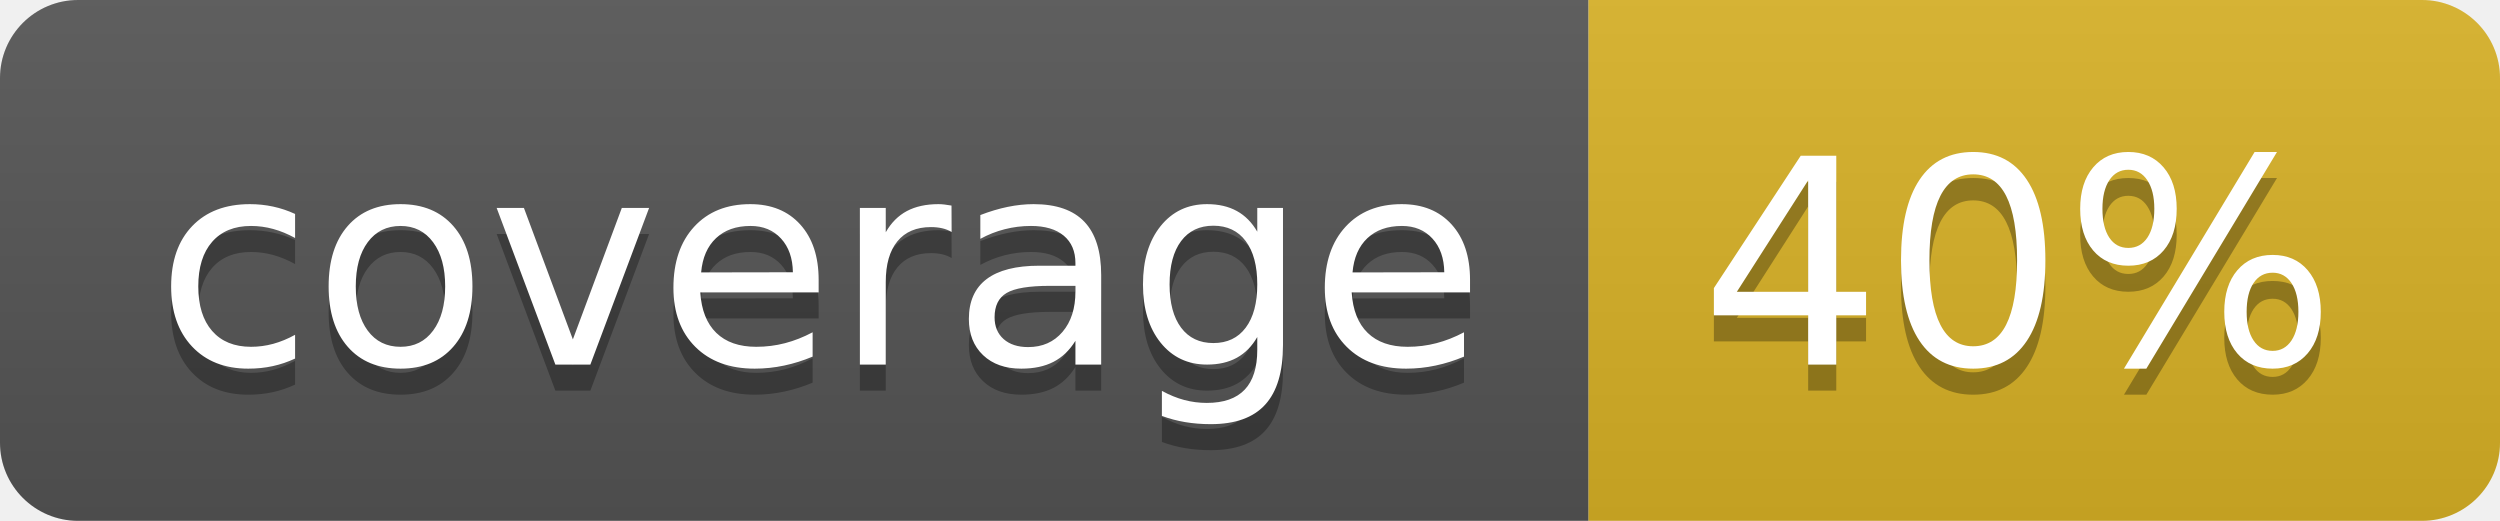
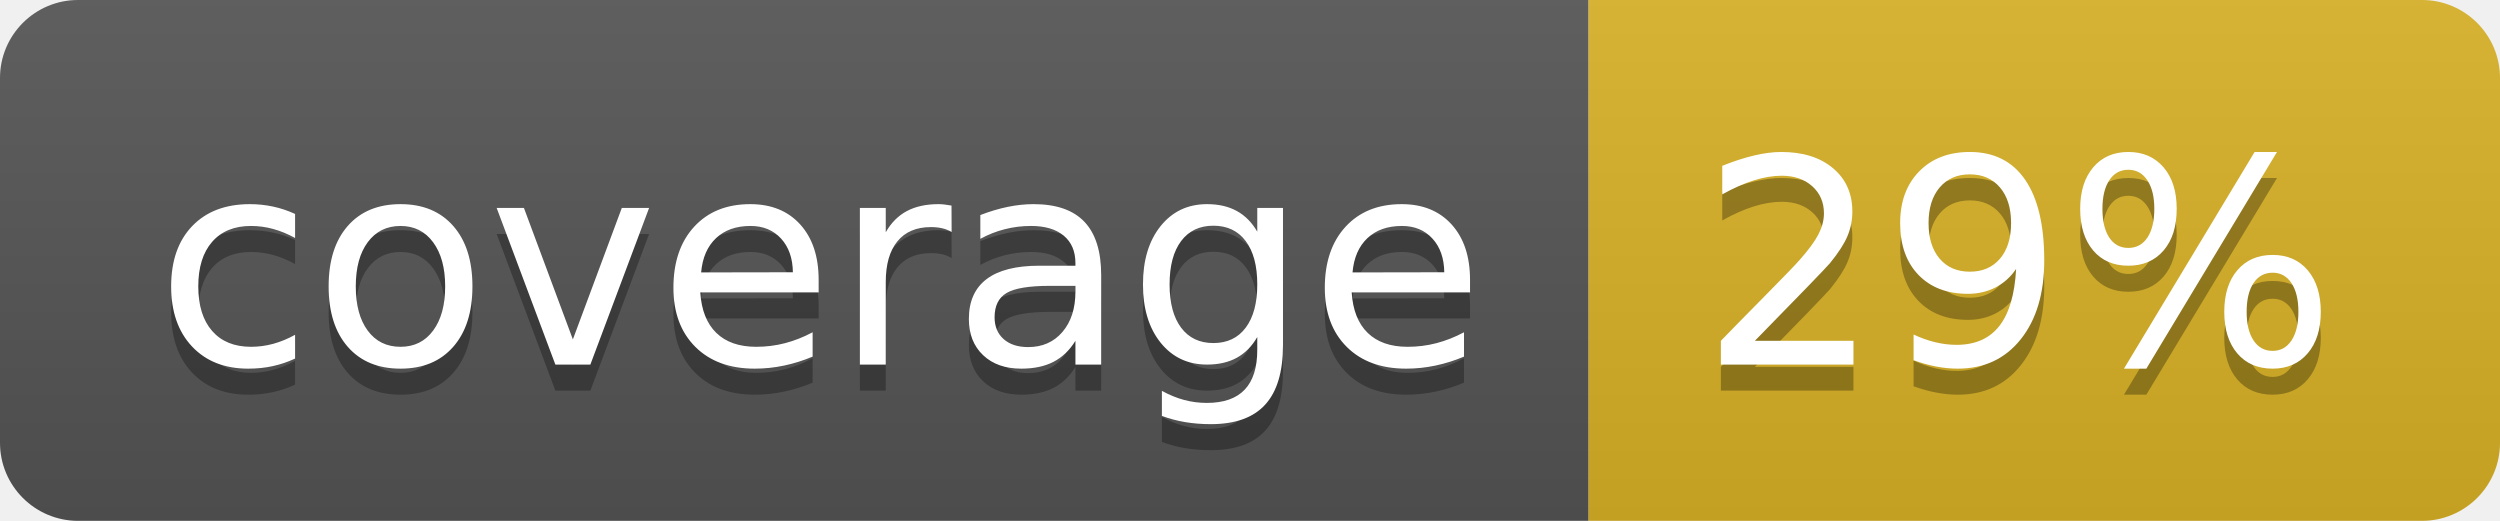
<svg xmlns="http://www.w3.org/2000/svg" width="96" height="20">
  <linearGradient id="b" x2="0" y2="100%">
    <stop offset="0" stop-color="#bbb" stop-opacity=".1" />
    <stop offset="1" stop-opacity=".1" />
  </linearGradient>
  <clipPath id="a">
    <rect width="96" height="20" rx="3" fill="#fff" />
  </clipPath>
  <g clip-path="url(#a)">
    <path fill="#555" d="M0 0h61v20H0z" />
    <path fill="#D9B226" d="M61 0h35v20H61z" />
    <path fill="url(#b)" d="M0 0h96v20H0z" />
  </g>
  <g fill="#fff" text-anchor="middle" font-family="DejaVu Sans,Verdana,Geneva,sans-serif" font-size="110">
    <text x="315" y="150" fill="#010101" fill-opacity=".3" transform="scale(.1)" textLength="510">coverage</text>
    <text x="315" y="140" transform="scale(.1)" textLength="510">coverage</text>
-     <text x="775" y="150" fill="#010101" fill-opacity=".3" transform="scale(.1)" textLength="250">40%</text>
-     <text x="775" y="140" transform="scale(.1)" textLength="250">40%</text>
+     <text x="775" y="150" fill="#010101" fill-opacity=".3" transform="scale(.1)" textLength="250">29%</text>
+     <text x="775" y="140" transform="scale(.1)" textLength="250">29%</text>
  </g>
</svg>
